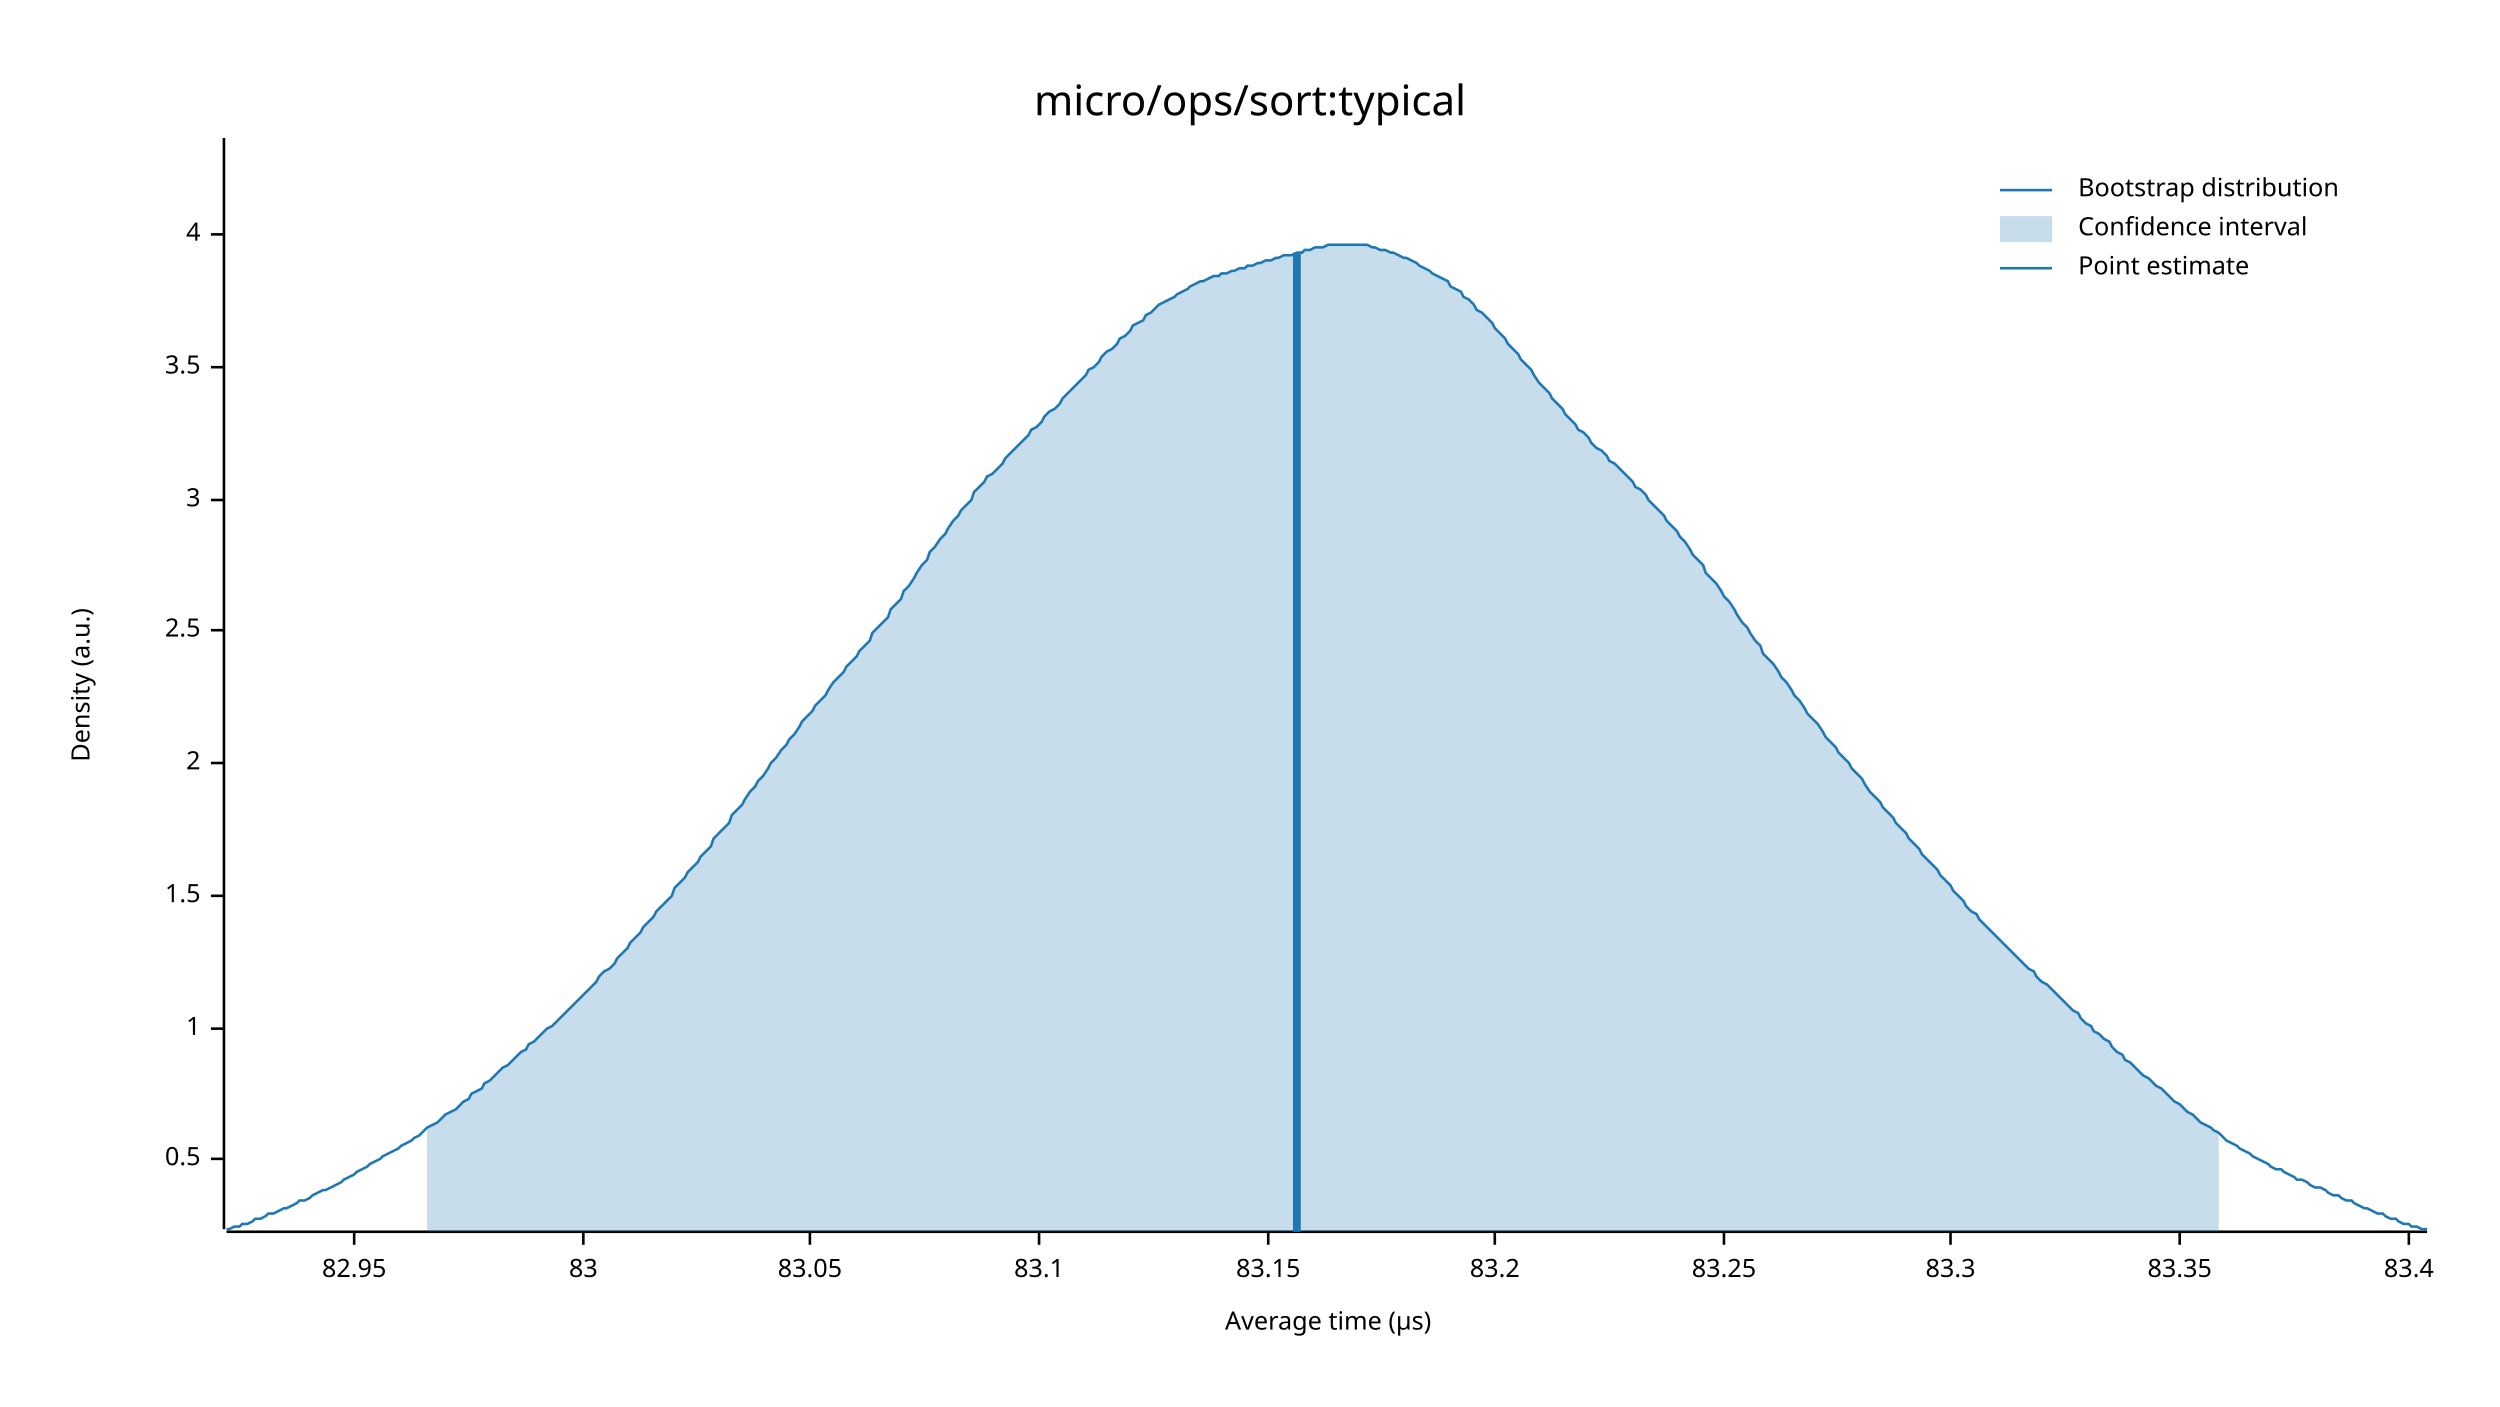
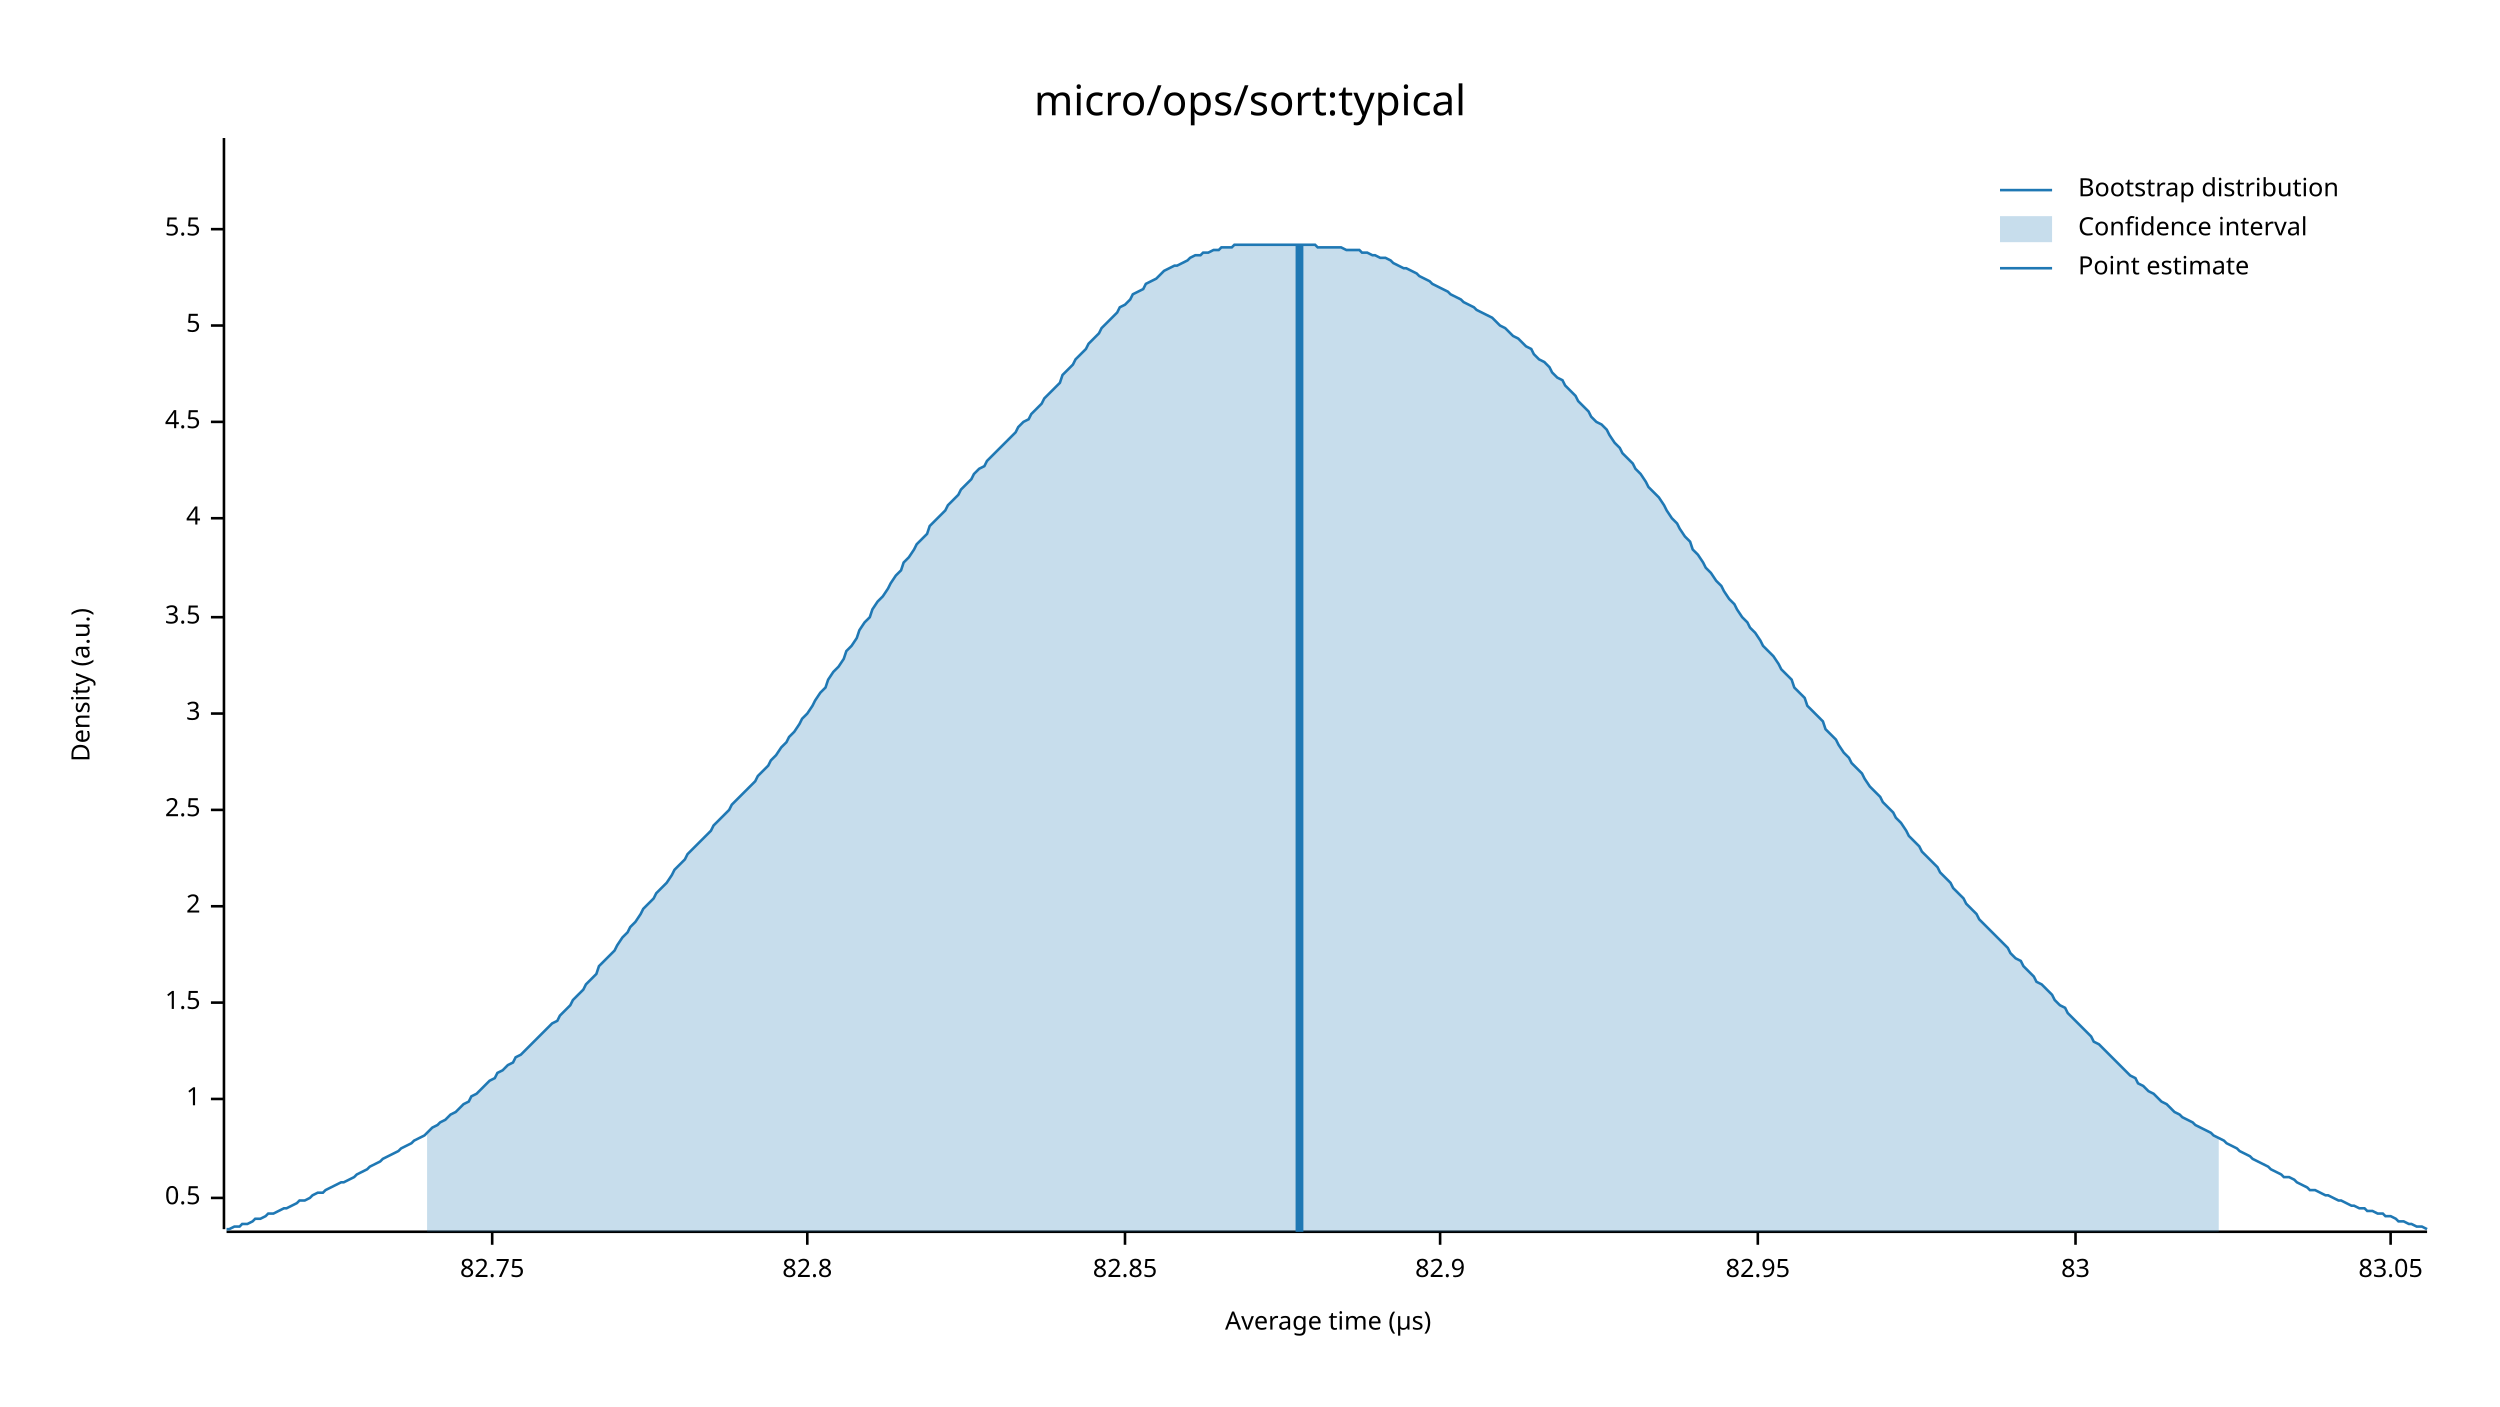
<svg xmlns="http://www.w3.org/2000/svg" width="960" height="540" viewBox="0 0 960 540">
  <text x="480" y="32" dy="0.76em" text-anchor="middle" font-family="sans-serif" font-size="16.129" opacity="1" fill="#000000">
micro/ops/sort:typical
</text>
  <text x="27" y="263" dy="0.76em" text-anchor="middle" font-family="sans-serif" font-size="9.677" opacity="1" fill="#000000" transform="rotate(270, 27, 263)">
Density (a.u.)
</text>
  <text x="510" y="513" dy="-0.5ex" text-anchor="middle" font-family="sans-serif" font-size="9.677" opacity="1" fill="#000000">
Average time (µs)
</text>
  <polyline fill="none" opacity="1" stroke="#000000" stroke-width="1" points="86,53 86,472 " />
-   <text x="77" y="445" dy="0.5ex" text-anchor="end" font-family="sans-serif" font-size="9.677" opacity="1" fill="#000000">
+   <text x="77" y="460" dy="0.5ex" text-anchor="end" font-family="sans-serif" font-size="9.677" opacity="1" fill="#000000">
0.5
</text>
-   <polyline fill="none" opacity="1" stroke="#000000" stroke-width="1" points="81,445 86,445 " />
-   <text x="77" y="395" dy="0.5ex" text-anchor="end" font-family="sans-serif" font-size="9.677" opacity="1" fill="#000000">
+   <polyline fill="none" opacity="1" stroke="#000000" stroke-width="1" points="81,460 86,460 " />
+   <text x="77" y="422" dy="0.5ex" text-anchor="end" font-family="sans-serif" font-size="9.677" opacity="1" fill="#000000">
1
</text>
-   <polyline fill="none" opacity="1" stroke="#000000" stroke-width="1" points="81,395 86,395 " />
-   <text x="77" y="344" dy="0.5ex" text-anchor="end" font-family="sans-serif" font-size="9.677" opacity="1" fill="#000000">
+   <polyline fill="none" opacity="1" stroke="#000000" stroke-width="1" points="81,422 86,422 " />
+   <text x="77" y="385" dy="0.5ex" text-anchor="end" font-family="sans-serif" font-size="9.677" opacity="1" fill="#000000">
1.5
</text>
-   <polyline fill="none" opacity="1" stroke="#000000" stroke-width="1" points="81,344 86,344 " />
-   <text x="77" y="293" dy="0.5ex" text-anchor="end" font-family="sans-serif" font-size="9.677" opacity="1" fill="#000000">
+   <polyline fill="none" opacity="1" stroke="#000000" stroke-width="1" points="81,385 86,385 " />
+   <text x="77" y="348" dy="0.5ex" text-anchor="end" font-family="sans-serif" font-size="9.677" opacity="1" fill="#000000">
2
</text>
-   <polyline fill="none" opacity="1" stroke="#000000" stroke-width="1" points="81,293 86,293 " />
-   <text x="77" y="242" dy="0.5ex" text-anchor="end" font-family="sans-serif" font-size="9.677" opacity="1" fill="#000000">
+   <polyline fill="none" opacity="1" stroke="#000000" stroke-width="1" points="81,348 86,348 " />
+   <text x="77" y="311" dy="0.5ex" text-anchor="end" font-family="sans-serif" font-size="9.677" opacity="1" fill="#000000">
2.5
</text>
-   <polyline fill="none" opacity="1" stroke="#000000" stroke-width="1" points="81,242 86,242 " />
-   <text x="77" y="192" dy="0.5ex" text-anchor="end" font-family="sans-serif" font-size="9.677" opacity="1" fill="#000000">
+   <polyline fill="none" opacity="1" stroke="#000000" stroke-width="1" points="81,311 86,311 " />
+   <text x="77" y="274" dy="0.5ex" text-anchor="end" font-family="sans-serif" font-size="9.677" opacity="1" fill="#000000">
3
</text>
-   <polyline fill="none" opacity="1" stroke="#000000" stroke-width="1" points="81,192 86,192 " />
-   <text x="77" y="141" dy="0.5ex" text-anchor="end" font-family="sans-serif" font-size="9.677" opacity="1" fill="#000000">
+   <polyline fill="none" opacity="1" stroke="#000000" stroke-width="1" points="81,274 86,274 " />
+   <text x="77" y="237" dy="0.5ex" text-anchor="end" font-family="sans-serif" font-size="9.677" opacity="1" fill="#000000">
3.5
</text>
-   <polyline fill="none" opacity="1" stroke="#000000" stroke-width="1" points="81,141 86,141 " />
-   <text x="77" y="90" dy="0.5ex" text-anchor="end" font-family="sans-serif" font-size="9.677" opacity="1" fill="#000000">
+   <polyline fill="none" opacity="1" stroke="#000000" stroke-width="1" points="81,237 86,237 " />
+   <text x="77" y="199" dy="0.5ex" text-anchor="end" font-family="sans-serif" font-size="9.677" opacity="1" fill="#000000">
4
</text>
-   <polyline fill="none" opacity="1" stroke="#000000" stroke-width="1" points="81,90 86,90 " />
+   <polyline fill="none" opacity="1" stroke="#000000" stroke-width="1" points="81,199 86,199 " />
+   <text x="77" y="162" dy="0.5ex" text-anchor="end" font-family="sans-serif" font-size="9.677" opacity="1" fill="#000000">
+ 4.5
+ </text>
+   <polyline fill="none" opacity="1" stroke="#000000" stroke-width="1" points="81,162 86,162 " />
+   <text x="77" y="125" dy="0.5ex" text-anchor="end" font-family="sans-serif" font-size="9.677" opacity="1" fill="#000000">
+ 5
+ </text>
+   <polyline fill="none" opacity="1" stroke="#000000" stroke-width="1" points="81,125 86,125 " />
+   <text x="77" y="88" dy="0.5ex" text-anchor="end" font-family="sans-serif" font-size="9.677" opacity="1" fill="#000000">
+ 5.5
+ </text>
+   <polyline fill="none" opacity="1" stroke="#000000" stroke-width="1" points="81,88 86,88 " />
  <polyline fill="none" opacity="1" stroke="#000000" stroke-width="1" points="87,473 932,473 " />
-   <text x="136" y="483" dy="0.76em" text-anchor="middle" font-family="sans-serif" font-size="9.677" opacity="1" fill="#000000">
+   <text x="189" y="483" dy="0.76em" text-anchor="middle" font-family="sans-serif" font-size="9.677" opacity="1" fill="#000000">
+ 82.75
+ </text>
+   <polyline fill="none" opacity="1" stroke="#000000" stroke-width="1" points="189,473 189,478 " />
+   <text x="310" y="483" dy="0.76em" text-anchor="middle" font-family="sans-serif" font-size="9.677" opacity="1" fill="#000000">
+ 82.8
+ </text>
+   <polyline fill="none" opacity="1" stroke="#000000" stroke-width="1" points="310,473 310,478 " />
+   <text x="432" y="483" dy="0.76em" text-anchor="middle" font-family="sans-serif" font-size="9.677" opacity="1" fill="#000000">
+ 82.85
+ </text>
+   <polyline fill="none" opacity="1" stroke="#000000" stroke-width="1" points="432,473 432,478 " />
+   <text x="553" y="483" dy="0.76em" text-anchor="middle" font-family="sans-serif" font-size="9.677" opacity="1" fill="#000000">
+ 82.9
+ </text>
+   <polyline fill="none" opacity="1" stroke="#000000" stroke-width="1" points="553,473 553,478 " />
+   <text x="675" y="483" dy="0.76em" text-anchor="middle" font-family="sans-serif" font-size="9.677" opacity="1" fill="#000000">
82.95
</text>
-   <polyline fill="none" opacity="1" stroke="#000000" stroke-width="1" points="136,473 136,478 " />
-   <text x="224" y="483" dy="0.76em" text-anchor="middle" font-family="sans-serif" font-size="9.677" opacity="1" fill="#000000">
+   <polyline fill="none" opacity="1" stroke="#000000" stroke-width="1" points="675,473 675,478 " />
+   <text x="797" y="483" dy="0.76em" text-anchor="middle" font-family="sans-serif" font-size="9.677" opacity="1" fill="#000000">
83
</text>
-   <polyline fill="none" opacity="1" stroke="#000000" stroke-width="1" points="224,473 224,478 " />
-   <text x="311" y="483" dy="0.76em" text-anchor="middle" font-family="sans-serif" font-size="9.677" opacity="1" fill="#000000">
+   <polyline fill="none" opacity="1" stroke="#000000" stroke-width="1" points="797,473 797,478 " />
+   <text x="918" y="483" dy="0.76em" text-anchor="middle" font-family="sans-serif" font-size="9.677" opacity="1" fill="#000000">
83.05
</text>
-   <polyline fill="none" opacity="1" stroke="#000000" stroke-width="1" points="311,473 311,478 " />
-   <text x="399" y="483" dy="0.76em" text-anchor="middle" font-family="sans-serif" font-size="9.677" opacity="1" fill="#000000">
- 83.1
- </text>
-   <polyline fill="none" opacity="1" stroke="#000000" stroke-width="1" points="399,473 399,478 " />
-   <text x="487" y="483" dy="0.76em" text-anchor="middle" font-family="sans-serif" font-size="9.677" opacity="1" fill="#000000">
- 83.15
- </text>
-   <polyline fill="none" opacity="1" stroke="#000000" stroke-width="1" points="487,473 487,478 " />
-   <text x="574" y="483" dy="0.76em" text-anchor="middle" font-family="sans-serif" font-size="9.677" opacity="1" fill="#000000">
- 83.2
- </text>
-   <polyline fill="none" opacity="1" stroke="#000000" stroke-width="1" points="574,473 574,478 " />
-   <text x="662" y="483" dy="0.76em" text-anchor="middle" font-family="sans-serif" font-size="9.677" opacity="1" fill="#000000">
- 83.25
- </text>
-   <polyline fill="none" opacity="1" stroke="#000000" stroke-width="1" points="662,473 662,478 " />
-   <text x="749" y="483" dy="0.76em" text-anchor="middle" font-family="sans-serif" font-size="9.677" opacity="1" fill="#000000">
- 83.3
- </text>
-   <polyline fill="none" opacity="1" stroke="#000000" stroke-width="1" points="749,473 749,478 " />
-   <text x="837" y="483" dy="0.76em" text-anchor="middle" font-family="sans-serif" font-size="9.677" opacity="1" fill="#000000">
- 83.35
- </text>
-   <polyline fill="none" opacity="1" stroke="#000000" stroke-width="1" points="837,473 837,478 " />
-   <text x="925" y="483" dy="0.76em" text-anchor="middle" font-family="sans-serif" font-size="9.677" opacity="1" fill="#000000">
- 83.4
- </text>
-   <polyline fill="none" opacity="1" stroke="#000000" stroke-width="1" points="925,473 925,478 " />
-   <polyline fill="none" opacity="1" stroke="#1F78B4" stroke-width="1" points="87,472 88,472 90,471 92,471 93,470 95,470 97,469 98,468 100,468 102,467 103,466 105,466 107,465 109,464 110,464 112,463 114,462 115,461 117,461 119,460 120,459 122,458 124,457 125,457 127,456 129,455 131,454 132,453 134,452 136,451 137,450 139,449 141,448 142,447 144,446 146,445 147,444 149,443 151,442 153,441 154,440 156,439 158,438 159,437 161,436 163,434 164,433 166,432 168,431 169,430 171,428 173,427 175,426 176,425 178,423 180,422 181,420 183,419 185,418 186,416 188,415 190,413 191,412 193,410 195,409 197,407 198,406 200,404 202,403 203,401 205,400 207,398 208,397 210,395 212,394 214,392 215,391 217,389 219,387 220,386 222,384 224,382 225,381 227,379 229,377 230,375 232,373 234,372 236,370 237,368 239,366 241,364 242,362 244,360 246,358 247,356 249,354 251,352 252,350 254,348 256,346 258,344 259,341 261,339 263,337 264,335 266,333 268,331 269,329 271,327 273,325 274,322 276,320 278,318 280,316 281,313 283,311 285,309 286,307 288,304 290,302 291,300 293,298 295,295 296,293 298,291 300,288 302,286 303,284 305,282 307,279 308,277 310,275 312,273 313,271 315,269 317,267 318,265 320,262 322,260 324,258 325,256 327,254 329,252 330,250 332,248 334,246 335,243 337,241 339,239 341,237 342,234 344,232 346,230 347,227 349,225 351,222 352,220 354,217 356,215 357,212 359,210 361,207 363,205 364,203 366,200 368,198 369,196 371,194 373,192 374,189 376,187 378,185 379,183 381,182 383,180 385,178 386,176 388,174 390,172 391,171 393,169 395,167 396,165 398,164 400,162 401,160 403,158 405,157 407,155 408,153 410,151 412,149 413,148 415,146 417,144 418,142 420,141 422,139 423,137 425,135 427,134 429,132 430,130 432,129 434,127 435,125 437,124 439,123 440,121 442,120 444,118 445,117 447,116 449,115 451,114 452,113 454,112 456,111 457,110 459,109 461,108 462,108 464,107 466,106 468,106 469,105 471,105 473,104 474,104 476,103 478,103 479,102 481,102 483,101 484,101 486,100 488,100 490,99 491,99 493,98 495,98 496,98 498,97 500,97 501,96 503,96 505,95 506,95 508,95 510,94 512,94 513,94 515,94 517,94 518,94 520,94 522,94 523,94 525,94 527,95 528,95 530,96 532,96 534,97 535,97 537,98 539,99 540,99 542,100 544,101 545,102 547,103 549,104 550,105 552,106 554,107 556,108 557,110 559,111 561,112 562,114 564,115 566,117 567,119 569,120 571,122 573,124 574,126 576,128 578,130 579,132 581,134 583,136 584,138 586,140 588,142 589,144 591,147 593,149 595,151 596,153 598,155 600,157 601,159 603,161 605,163 606,165 608,166 610,168 611,170 613,172 615,173 617,175 618,177 620,178 622,180 623,181 625,183 627,185 628,187 630,188 632,190 633,192 635,194 637,196 639,198 640,200 642,202 644,204 645,206 647,208 649,211 650,213 652,215 654,217 655,220 657,222 659,224 661,227 662,229 664,231 666,234 667,236 669,239 671,241 672,243 674,246 676,248 677,251 679,253 681,255 683,258 684,260 686,262 688,265 689,267 691,269 693,272 694,274 696,276 698,278 700,281 701,283 703,285 705,287 706,289 708,291 710,293 711,295 713,297 715,299 716,301 718,304 720,306 722,308 723,310 725,312 727,314 728,316 730,318 732,320 733,322 735,324 737,326 738,328 740,330 742,332 744,334 745,336 747,338 749,340 750,342 752,344 754,346 755,348 757,350 759,351 760,353 762,355 764,357 766,359 767,360 769,362 771,364 772,365 774,367 776,369 777,370 779,372 781,373 782,375 784,377 786,378 788,380 789,381 791,383 793,385 794,386 796,388 798,389 799,391 801,393 803,394 804,396 806,397 808,399 810,400 811,402 813,404 815,405 816,407 818,408 820,410 821,411 823,413 825,414 827,416 828,417 830,418 832,420 833,421 835,423 837,424 838,425 840,427 842,428 843,429 845,431 847,432 849,433 850,434 852,435 854,437 855,438 857,439 859,440 860,441 862,442 864,443 865,444 867,445 869,446 871,447 872,448 874,449 876,449 877,450 879,451 881,452 882,453 884,453 886,454 887,455 889,456 891,456 893,457 894,458 896,459 898,459 899,460 901,461 903,461 904,462 906,463 908,464 909,464 911,465 913,466 915,466 916,467 918,468 920,468 921,469 923,470 925,470 926,471 928,471 930,472 932,472 " />
-   <polygon opacity="0.25" fill="#1F78B4" points="164,433 166,432 168,431 169,430 171,428 173,427 175,426 176,425 178,423 180,422 181,420 183,419 185,418 186,416 188,415 190,413 191,412 193,410 195,409 197,407 198,406 200,404 202,403 203,401 205,400 207,398 208,397 210,395 212,394 214,392 215,391 217,389 219,387 220,386 222,384 224,382 225,381 227,379 229,377 230,375 232,373 234,372 236,370 237,368 239,366 241,364 242,362 244,360 246,358 247,356 249,354 251,352 252,350 254,348 256,346 258,344 259,341 261,339 263,337 264,335 266,333 268,331 269,329 271,327 273,325 274,322 276,320 278,318 280,316 281,313 283,311 285,309 286,307 288,304 290,302 291,300 293,298 295,295 296,293 298,291 300,288 302,286 303,284 305,282 307,279 308,277 310,275 312,273 313,271 315,269 317,267 318,265 320,262 322,260 324,258 325,256 327,254 329,252 330,250 332,248 334,246 335,243 337,241 339,239 341,237 342,234 344,232 346,230 347,227 349,225 351,222 352,220 354,217 356,215 357,212 359,210 361,207 363,205 364,203 366,200 368,198 369,196 371,194 373,192 374,189 376,187 378,185 379,183 381,182 383,180 385,178 386,176 388,174 390,172 391,171 393,169 395,167 396,165 398,164 400,162 401,160 403,158 405,157 407,155 408,153 410,151 412,149 413,148 415,146 417,144 418,142 420,141 422,139 423,137 425,135 427,134 429,132 430,130 432,129 434,127 435,125 437,124 439,123 440,121 442,120 444,118 445,117 447,116 449,115 451,114 452,113 454,112 456,111 457,110 459,109 461,108 462,108 464,107 466,106 468,106 469,105 471,105 473,104 474,104 476,103 478,103 479,102 481,102 483,101 484,101 486,100 488,100 490,99 491,99 493,98 495,98 496,98 498,97 500,97 501,96 503,96 505,95 506,95 508,95 510,94 512,94 513,94 515,94 517,94 518,94 520,94 522,94 523,94 525,94 527,95 528,95 530,96 532,96 534,97 535,97 537,98 539,99 540,99 542,100 544,101 545,102 547,103 549,104 550,105 552,106 554,107 556,108 557,110 559,111 561,112 562,114 564,115 566,117 567,119 569,120 571,122 573,124 574,126 576,128 578,130 579,132 581,134 583,136 584,138 586,140 588,142 589,144 591,147 593,149 595,151 596,153 598,155 600,157 601,159 603,161 605,163 606,165 608,166 610,168 611,170 613,172 615,173 617,175 618,177 620,178 622,180 623,181 625,183 627,185 628,187 630,188 632,190 633,192 635,194 637,196 639,198 640,200 642,202 644,204 645,206 647,208 649,211 650,213 652,215 654,217 655,220 657,222 659,224 661,227 662,229 664,231 666,234 667,236 669,239 671,241 672,243 674,246 676,248 677,251 679,253 681,255 683,258 684,260 686,262 688,265 689,267 691,269 693,272 694,274 696,276 698,278 700,281 701,283 703,285 705,287 706,289 708,291 710,293 711,295 713,297 715,299 716,301 718,304 720,306 722,308 723,310 725,312 727,314 728,316 730,318 732,320 733,322 735,324 737,326 738,328 740,330 742,332 744,334 745,336 747,338 749,340 750,342 752,344 754,346 755,348 757,350 759,351 760,353 762,355 764,357 766,359 767,360 769,362 771,364 772,365 774,367 776,369 777,370 779,372 781,373 782,375 784,377 786,378 788,380 789,381 791,383 793,385 794,386 796,388 798,389 799,391 801,393 803,394 804,396 806,397 808,399 810,400 811,402 813,404 815,405 816,407 818,408 820,410 821,411 823,413 825,414 827,416 828,417 830,418 832,420 833,421 835,423 837,424 838,425 840,427 842,428 843,429 845,431 847,432 849,433 850,434 852,435 852,473 164,473 " />
-   <polyline fill="none" opacity="1" stroke="#1F78B4" stroke-width="3" points="498,473 498,97 " />
+   <polyline fill="none" opacity="1" stroke="#000000" stroke-width="1" points="918,473 918,478 " />
+   <polyline fill="none" opacity="1" stroke="#1F78B4" stroke-width="1" points="87,472 88,472 90,471 92,471 93,470 95,470 97,469 98,468 100,468 102,467 103,466 105,466 107,465 109,464 110,464 112,463 114,462 115,461 117,461 119,460 120,459 122,458 124,458 125,457 127,456 129,455 131,454 132,454 134,453 136,452 137,451 139,450 141,449 142,448 144,447 146,446 147,445 149,444 151,443 153,442 154,441 156,440 158,439 159,438 161,437 163,436 164,435 166,433 168,432 169,431 171,430 173,428 175,427 176,426 178,424 180,423 181,421 183,420 185,418 186,417 188,415 190,414 191,412 193,411 195,409 197,408 198,406 200,405 202,403 203,402 205,400 207,398 208,397 210,395 212,393 214,392 215,390 217,388 219,386 220,384 222,382 224,380 225,378 227,376 229,374 230,371 232,369 234,367 236,365 237,363 239,360 241,358 242,356 244,354 246,351 247,349 249,347 251,345 252,343 254,341 256,339 258,336 259,334 261,332 263,330 264,328 266,326 268,324 269,323 271,321 273,319 274,317 276,315 278,313 280,311 281,309 283,307 285,305 286,304 288,302 290,300 291,298 293,296 295,294 296,292 298,290 300,287 302,285 303,283 305,281 307,278 308,276 310,274 312,271 313,269 315,266 317,264 318,261 320,258 322,256 324,253 325,250 327,248 329,245 330,242 332,239 334,237 335,234 337,231 339,229 341,226 342,224 344,221 346,219 347,216 349,214 351,211 352,209 354,207 356,205 357,202 359,200 361,198 363,196 364,194 366,192 368,190 369,188 371,186 373,184 374,182 376,180 378,179 379,177 381,175 383,173 385,171 386,170 388,168 390,166 391,164 393,162 395,161 396,159 398,157 400,155 401,153 403,151 405,149 407,147 408,144 410,142 412,140 413,138 415,136 417,134 418,132 420,130 422,128 423,126 425,124 427,122 429,120 430,118 432,117 434,115 435,113 437,112 439,111 440,109 442,108 444,107 445,106 447,104 449,103 451,102 452,102 454,101 456,100 457,99 459,98 461,98 462,97 464,97 466,96 468,96 469,95 471,95 473,95 474,94 476,94 478,94 479,94 481,94 483,94 484,94 486,94 488,94 490,94 491,94 493,94 495,94 496,94 498,94 500,94 501,94 503,94 505,94 506,95 508,95 510,95 512,95 513,95 515,95 517,96 518,96 520,96 522,96 523,97 525,97 527,98 528,98 530,99 532,99 534,100 535,101 537,102 539,103 540,103 542,104 544,105 545,106 547,107 549,108 550,109 552,110 554,111 556,112 557,113 559,114 561,115 562,116 564,117 566,118 567,119 569,120 571,121 573,122 574,123 576,125 578,126 579,127 581,129 583,130 584,131 586,133 588,134 589,136 591,138 593,139 595,141 596,143 598,145 600,146 601,148 603,150 605,152 606,154 608,156 610,158 611,160 613,162 615,163 617,165 618,167 620,170 622,172 623,174 625,176 627,178 628,180 630,182 632,185 633,187 635,189 637,191 639,194 640,196 642,199 644,201 645,203 647,206 649,208 650,211 652,213 654,216 655,218 657,220 659,223 661,225 662,227 664,230 666,232 667,234 669,237 671,239 672,241 674,243 676,246 677,248 679,250 681,252 683,255 684,257 686,259 688,261 689,264 691,266 693,268 694,271 696,273 698,275 700,277 701,280 703,282 705,284 706,286 708,289 710,291 711,293 713,295 715,297 716,299 718,302 720,304 722,306 723,308 725,310 727,312 728,314 730,316 732,319 733,321 735,323 737,325 738,327 740,329 742,331 744,333 745,335 747,337 749,339 750,341 752,343 754,345 755,347 757,349 759,351 760,353 762,355 764,357 766,359 767,360 769,362 771,364 772,366 774,368 776,369 777,371 779,373 781,375 782,377 784,378 786,380 788,382 789,384 791,386 793,387 794,389 796,391 798,393 799,394 801,396 803,398 804,400 806,401 808,403 810,405 811,406 813,408 815,410 816,411 818,413 820,414 821,416 823,417 825,419 827,420 828,421 830,423 832,424 833,425 835,427 837,428 838,429 840,430 842,431 843,432 845,433 847,434 849,435 850,436 852,437 854,438 855,439 857,440 859,441 860,442 862,443 864,444 865,445 867,446 869,447 871,448 872,449 874,450 876,451 877,452 879,452 881,453 882,454 884,455 886,456 887,457 889,457 891,458 893,459 894,459 896,460 898,461 899,461 901,462 903,463 904,463 906,464 908,464 909,465 911,465 913,466 915,466 916,467 918,467 920,468 921,469 923,469 925,470 926,470 928,471 930,471 932,472 " />
+   <polygon opacity="0.25" fill="#1F78B4" points="164,435 166,433 168,432 169,431 171,430 173,428 175,427 176,426 178,424 180,423 181,421 183,420 185,418 186,417 188,415 190,414 191,412 193,411 195,409 197,408 198,406 200,405 202,403 203,402 205,400 207,398 208,397 210,395 212,393 214,392 215,390 217,388 219,386 220,384 222,382 224,380 225,378 227,376 229,374 230,371 232,369 234,367 236,365 237,363 239,360 241,358 242,356 244,354 246,351 247,349 249,347 251,345 252,343 254,341 256,339 258,336 259,334 261,332 263,330 264,328 266,326 268,324 269,323 271,321 273,319 274,317 276,315 278,313 280,311 281,309 283,307 285,305 286,304 288,302 290,300 291,298 293,296 295,294 296,292 298,290 300,287 302,285 303,283 305,281 307,278 308,276 310,274 312,271 313,269 315,266 317,264 318,261 320,258 322,256 324,253 325,250 327,248 329,245 330,242 332,239 334,237 335,234 337,231 339,229 341,226 342,224 344,221 346,219 347,216 349,214 351,211 352,209 354,207 356,205 357,202 359,200 361,198 363,196 364,194 366,192 368,190 369,188 371,186 373,184 374,182 376,180 378,179 379,177 381,175 383,173 385,171 386,170 388,168 390,166 391,164 393,162 395,161 396,159 398,157 400,155 401,153 403,151 405,149 407,147 408,144 410,142 412,140 413,138 415,136 417,134 418,132 420,130 422,128 423,126 425,124 427,122 429,120 430,118 432,117 434,115 435,113 437,112 439,111 440,109 442,108 444,107 445,106 447,104 449,103 451,102 452,102 454,101 456,100 457,99 459,98 461,98 462,97 464,97 466,96 468,96 469,95 471,95 473,95 474,94 476,94 478,94 479,94 481,94 483,94 484,94 486,94 488,94 490,94 491,94 493,94 495,94 496,94 498,94 500,94 501,94 503,94 505,94 506,95 508,95 510,95 512,95 513,95 515,95 517,96 518,96 520,96 522,96 523,97 525,97 527,98 528,98 530,99 532,99 534,100 535,101 537,102 539,103 540,103 542,104 544,105 545,106 547,107 549,108 550,109 552,110 554,111 556,112 557,113 559,114 561,115 562,116 564,117 566,118 567,119 569,120 571,121 573,122 574,123 576,125 578,126 579,127 581,129 583,130 584,131 586,133 588,134 589,136 591,138 593,139 595,141 596,143 598,145 600,146 601,148 603,150 605,152 606,154 608,156 610,158 611,160 613,162 615,163 617,165 618,167 620,170 622,172 623,174 625,176 627,178 628,180 630,182 632,185 633,187 635,189 637,191 639,194 640,196 642,199 644,201 645,203 647,206 649,208 650,211 652,213 654,216 655,218 657,220 659,223 661,225 662,227 664,230 666,232 667,234 669,237 671,239 672,241 674,243 676,246 677,248 679,250 681,252 683,255 684,257 686,259 688,261 689,264 691,266 693,268 694,271 696,273 698,275 700,277 701,280 703,282 705,284 706,286 708,289 710,291 711,293 713,295 715,297 716,299 718,302 720,304 722,306 723,308 725,310 727,312 728,314 730,316 732,319 733,321 735,323 737,325 738,327 740,329 742,331 744,333 745,335 747,337 749,339 750,341 752,343 754,345 755,347 757,349 759,351 760,353 762,355 764,357 766,359 767,360 769,362 771,364 772,366 774,368 776,369 777,371 779,373 781,375 782,377 784,378 786,380 788,382 789,384 791,386 793,387 794,389 796,391 798,393 799,394 801,396 803,398 804,400 806,401 808,403 810,405 811,406 813,408 815,410 816,411 818,413 820,414 821,416 823,417 825,419 827,420 828,421 830,423 832,424 833,425 835,427 837,428 838,429 840,430 842,431 843,432 845,433 847,434 849,435 850,436 852,437 852,473 164,473 " />
+   <polyline fill="none" opacity="1" stroke="#1F78B4" stroke-width="3" points="499,473 499,94 " />
  <text x="798" y="68" dy="0.76em" text-anchor="start" font-family="sans-serif" font-size="9.677" opacity="1" fill="#000000">
Bootstrap distribution
</text>
  <text x="798" y="83" dy="0.76em" text-anchor="start" font-family="sans-serif" font-size="9.677" opacity="1" fill="#000000">
Confidence interval
</text>
  <text x="798" y="98" dy="0.76em" text-anchor="start" font-family="sans-serif" font-size="9.677" opacity="1" fill="#000000">
Point estimate
</text>
  <polyline fill="none" opacity="1" stroke="#1F78B4" stroke-width="1" points="768,73 788,73 " />
  <rect x="768" y="83" width="20" height="10" opacity="0.25" fill="#1F78B4" stroke="none" />
  <polyline fill="none" opacity="1" stroke="#1F78B4" stroke-width="1" points="768,103 788,103 " />
</svg>
